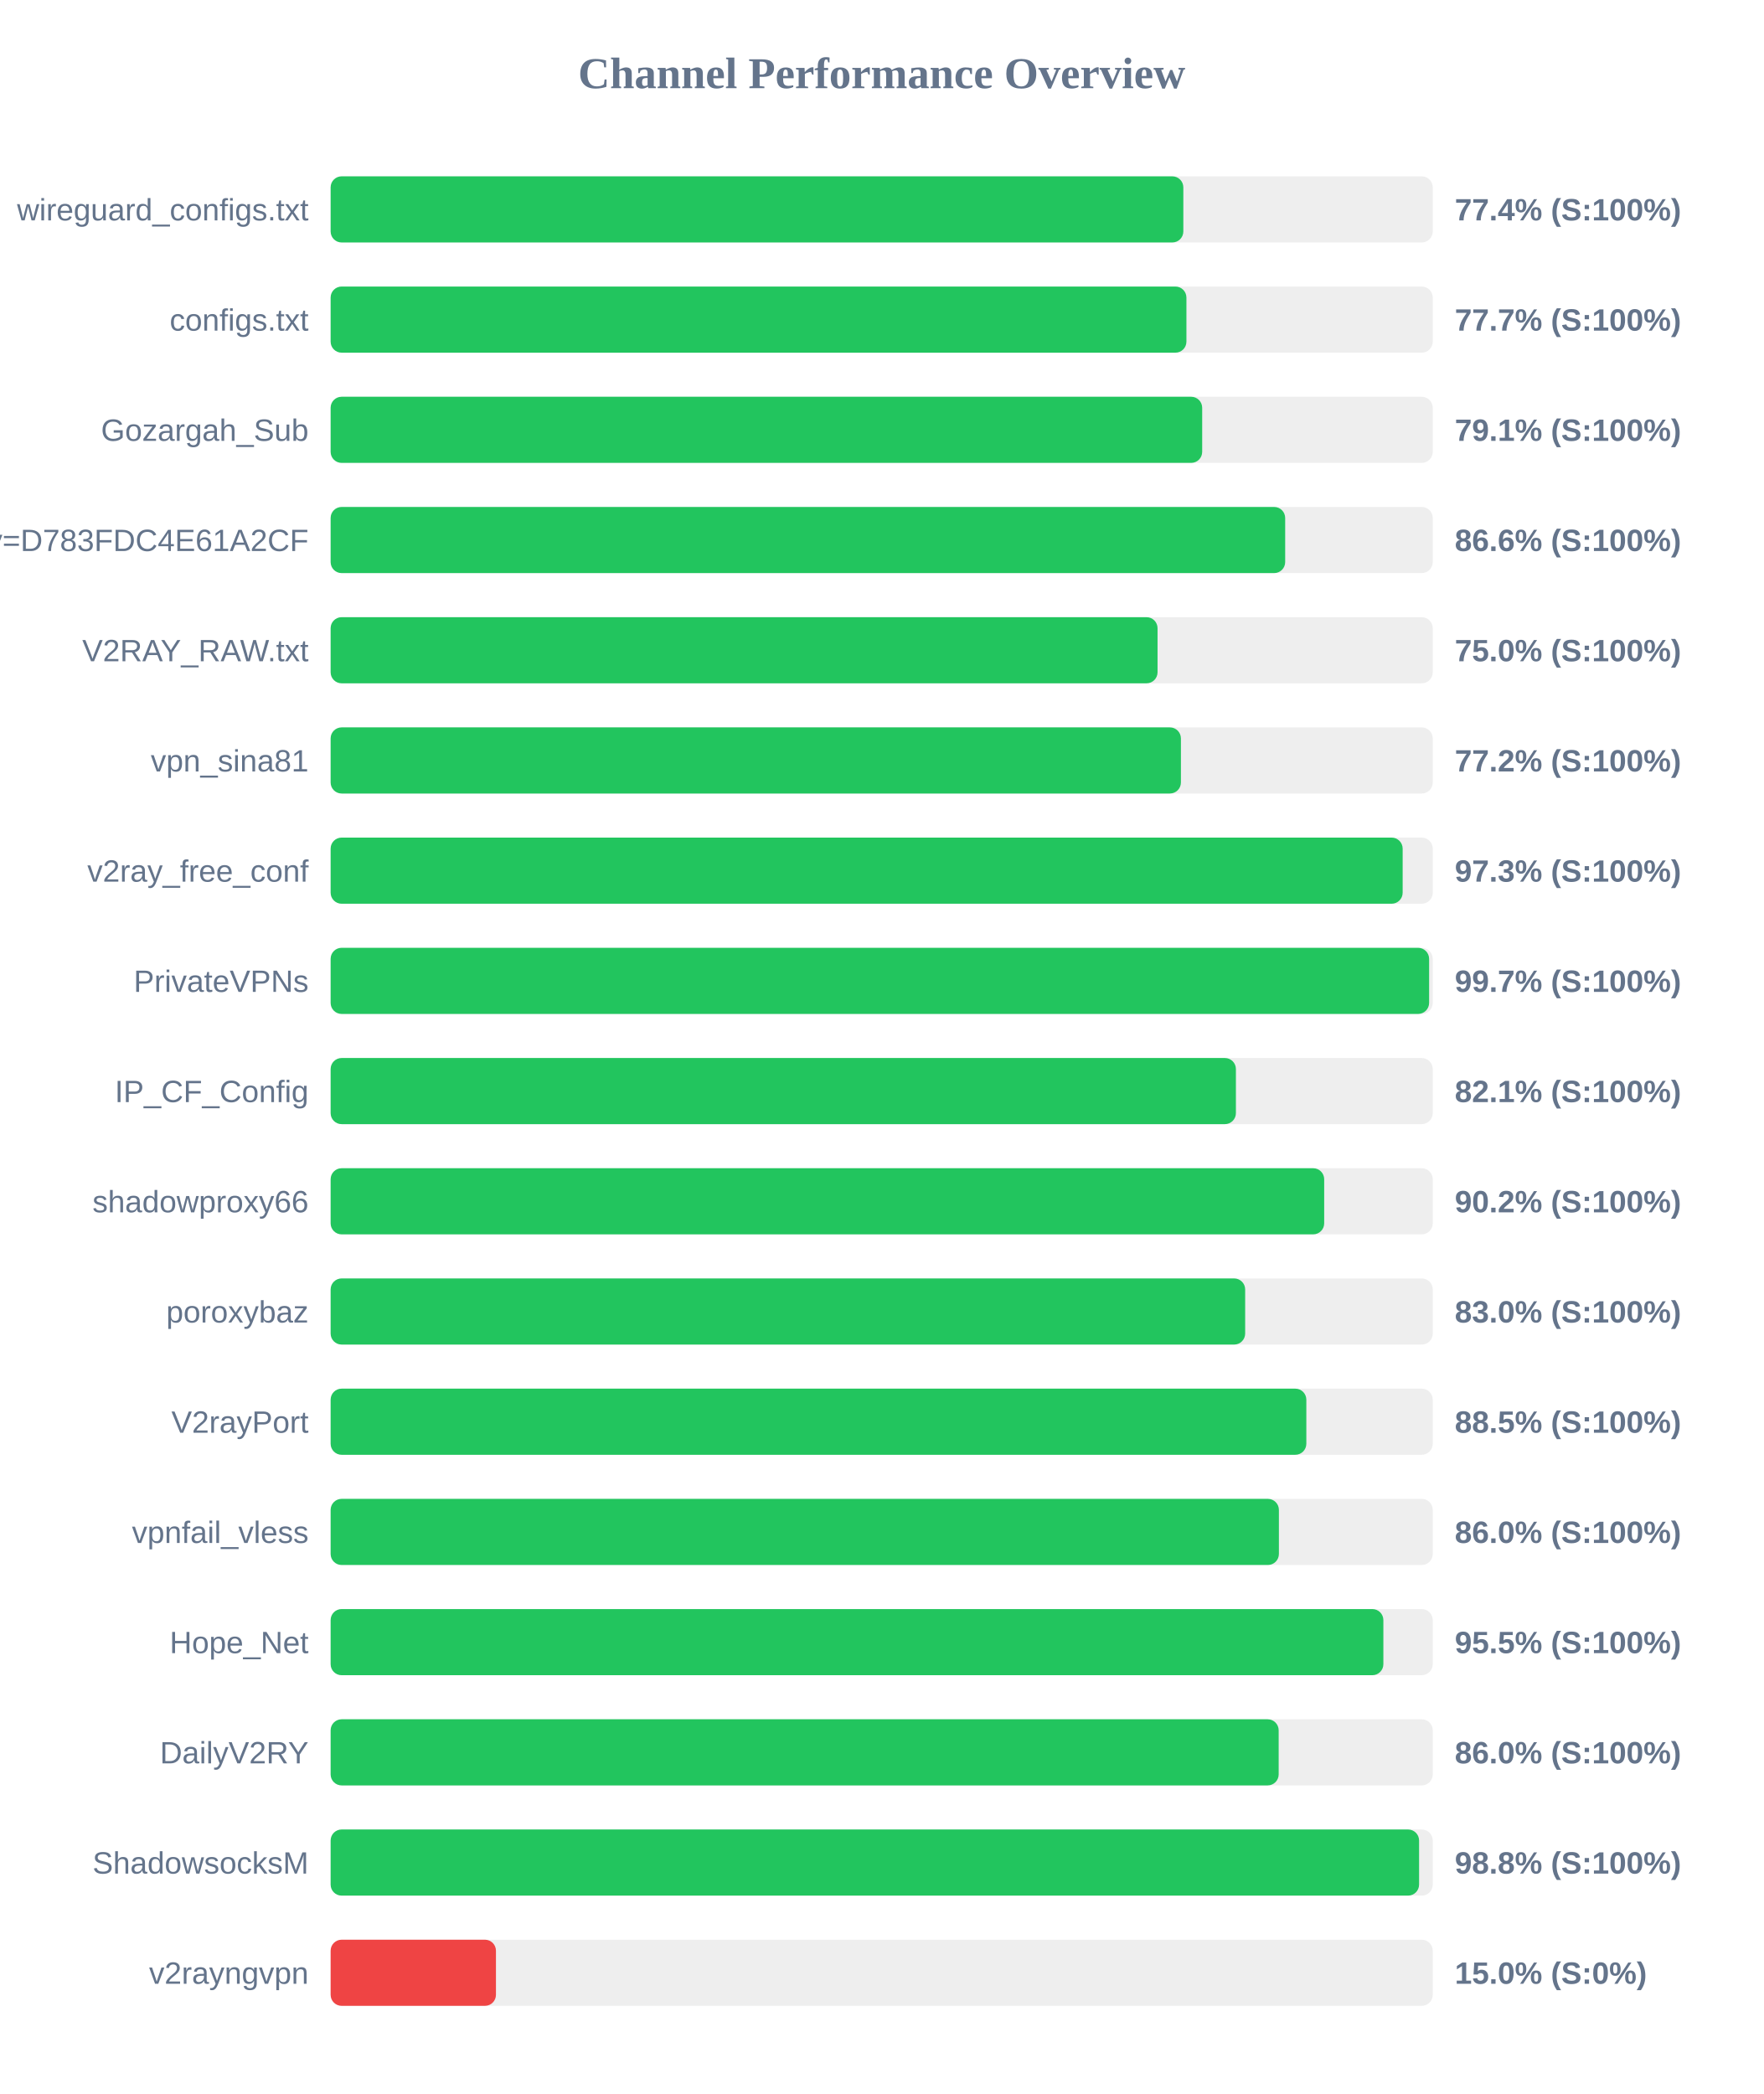
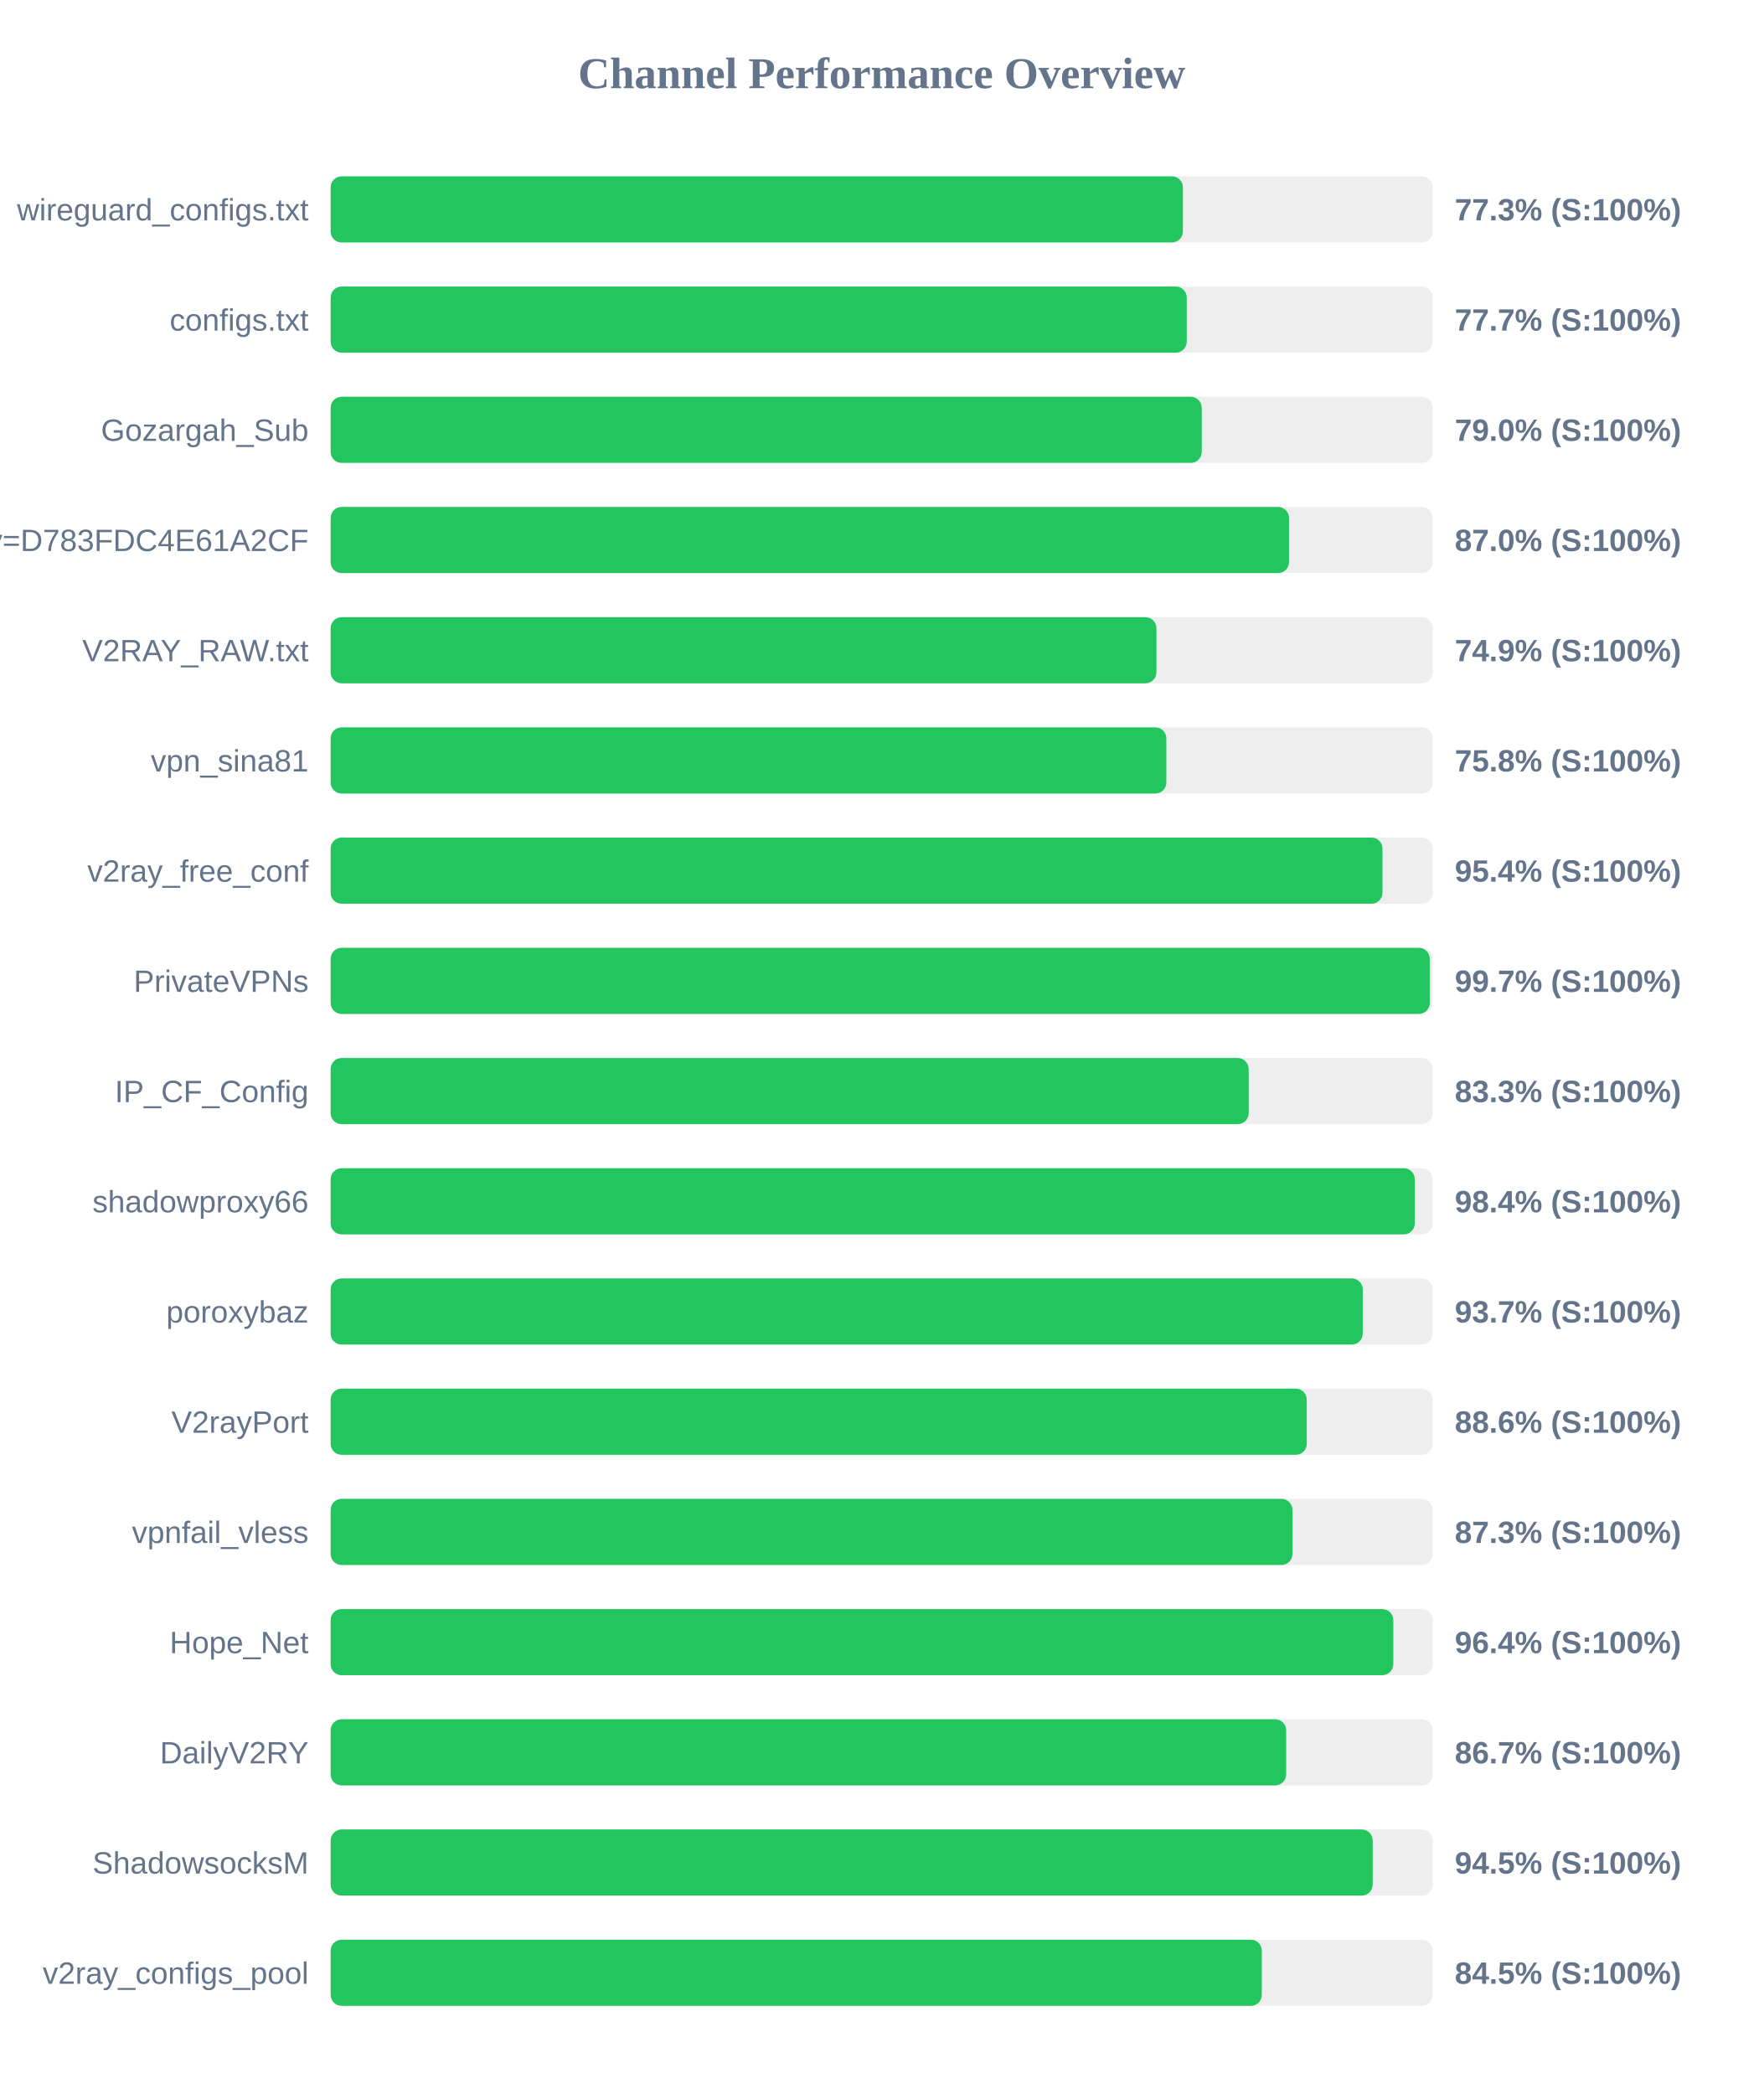
<svg xmlns="http://www.w3.org/2000/svg" width="800" height="950" version="1.1">
  <style>
        .row { font: 14px Arial; fill: #64748b; }
        .score { font: bold 14px Arial; fill: #64748b; }
    </style>
  <text x="400" y="40" text-anchor="middle" font-size="20px" font-weight="bold" fill="#64748b">Channel Performance Overview</text>
  <rect x="150" y="80" width="500" height="30" fill="#eee" rx="5" />
-   <rect x="150" y="80" width="386.85" height="30" fill="#22c55e" rx="5" />
+   <rect x="150" y="80" width="386.65" height="30" fill="#22c55e" rx="5" />
  <text x="140" y="100" text-anchor="end" class="row">wireguard_configs.txt</text>
-   <text x="660" y="100" text-anchor="start" class="score">77.4% (S:100%)</text>
+   <text x="660" y="100" text-anchor="start" class="score">77.3% (S:100%)</text>
  <rect x="150" y="130" width="500" height="30" fill="#eee" rx="5" />
-   <rect x="150" y="130" width="388.25" height="30" fill="#22c55e" rx="5" />
+   <rect x="150" y="130" width="388.4" height="30" fill="#22c55e" rx="5" />
  <text x="140" y="150" text-anchor="end" class="row">configs.txt</text>
  <text x="660" y="150" text-anchor="start" class="score">77.7% (S:100%)</text>
  <rect x="150" y="180" width="500" height="30" fill="#eee" rx="5" />
-   <rect x="150" y="180" width="395.4" height="30" fill="#22c55e" rx="5" />
+   <rect x="150" y="180" width="395.2" height="30" fill="#22c55e" rx="5" />
  <text x="140" y="200" text-anchor="end" class="row">Gozargah_Sub</text>
-   <text x="660" y="200" text-anchor="start" class="score">79.1% (S:100%)</text>
+   <text x="660" y="200" text-anchor="start" class="score">79.0% (S:100%)</text>
  <rect x="150" y="230" width="500" height="30" fill="#eee" rx="5" />
-   <rect x="150" y="230" width="433.05" height="30" fill="#22c55e" rx="5" />
+   <rect x="150" y="230" width="434.8" height="30" fill="#22c55e" rx="5" />
  <text x="140" y="250" text-anchor="end" class="row">?key=D783FDC4E61A2CF</text>
-   <text x="660" y="250" text-anchor="start" class="score">86.6% (S:100%)</text>
+   <text x="660" y="250" text-anchor="start" class="score">87.0% (S:100%)</text>
  <rect x="150" y="280" width="500" height="30" fill="#eee" rx="5" />
-   <rect x="150" y="280" width="375.15" height="30" fill="#22c55e" rx="5" />
+   <rect x="150" y="280" width="374.65" height="30" fill="#22c55e" rx="5" />
  <text x="140" y="300" text-anchor="end" class="row">V2RAY_RAW.txt</text>
-   <text x="660" y="300" text-anchor="start" class="score">75.0% (S:100%)</text>
+   <text x="660" y="300" text-anchor="start" class="score">74.9% (S:100%)</text>
  <rect x="150" y="330" width="500" height="30" fill="#eee" rx="5" />
-   <rect x="150" y="330" width="385.75" height="30" fill="#22c55e" rx="5" />
+   <rect x="150" y="330" width="379.15" height="30" fill="#22c55e" rx="5" />
  <text x="140" y="350" text-anchor="end" class="row">vpn_sina81</text>
-   <text x="660" y="350" text-anchor="start" class="score">77.2% (S:100%)</text>
+   <text x="660" y="350" text-anchor="start" class="score">75.8% (S:100%)</text>
  <rect x="150" y="380" width="500" height="30" fill="#eee" rx="5" />
-   <rect x="150" y="380" width="486.35" height="30" fill="#22c55e" rx="5" />
+   <rect x="150" y="380" width="477.2" height="30" fill="#22c55e" rx="5" />
  <text x="140" y="400" text-anchor="end" class="row">v2ray_free_conf</text>
-   <text x="660" y="400" text-anchor="start" class="score">97.3% (S:100%)</text>
+   <text x="660" y="400" text-anchor="start" class="score">95.4% (S:100%)</text>
  <rect x="150" y="430" width="500" height="30" fill="#eee" rx="5" />
-   <rect x="150" y="430" width="498.35" height="30" fill="#22c55e" rx="5" />
+   <rect x="150" y="430" width="498.65" height="30" fill="#22c55e" rx="5" />
  <text x="140" y="450" text-anchor="end" class="row">PrivateVPNs</text>
  <text x="660" y="450" text-anchor="start" class="score">99.7% (S:100%)</text>
  <rect x="150" y="480" width="500" height="30" fill="#eee" rx="5" />
-   <rect x="150" y="480" width="410.7" height="30" fill="#22c55e" rx="5" />
+   <rect x="150" y="480" width="416.5" height="30" fill="#22c55e" rx="5" />
  <text x="140" y="500" text-anchor="end" class="row">IP_CF_Config</text>
-   <text x="660" y="500" text-anchor="start" class="score">82.1% (S:100%)</text>
+   <text x="660" y="500" text-anchor="start" class="score">83.3% (S:100%)</text>
  <rect x="150" y="530" width="500" height="30" fill="#eee" rx="5" />
-   <rect x="150" y="530" width="450.75" height="30" fill="#22c55e" rx="5" />
+   <rect x="150" y="530" width="491.85" height="30" fill="#22c55e" rx="5" />
  <text x="140" y="550" text-anchor="end" class="row">shadowproxy66</text>
-   <text x="660" y="550" text-anchor="start" class="score">90.2% (S:100%)</text>
+   <text x="660" y="550" text-anchor="start" class="score">98.4% (S:100%)</text>
  <rect x="150" y="580" width="500" height="30" fill="#eee" rx="5" />
-   <rect x="150" y="580" width="414.9" height="30" fill="#22c55e" rx="5" />
+   <rect x="150" y="580" width="468.25" height="30" fill="#22c55e" rx="5" />
  <text x="140" y="600" text-anchor="end" class="row">poroxybaz</text>
-   <text x="660" y="600" text-anchor="start" class="score">83.0% (S:100%)</text>
+   <text x="660" y="600" text-anchor="start" class="score">93.7% (S:100%)</text>
  <rect x="150" y="630" width="500" height="30" fill="#eee" rx="5" />
-   <rect x="150" y="630" width="442.65" height="30" fill="#22c55e" rx="5" />
+   <rect x="150" y="630" width="442.85" height="30" fill="#22c55e" rx="5" />
  <text x="140" y="650" text-anchor="end" class="row">V2rayPort</text>
-   <text x="660" y="650" text-anchor="start" class="score">88.5% (S:100%)</text>
+   <text x="660" y="650" text-anchor="start" class="score">88.6% (S:100%)</text>
  <rect x="150" y="680" width="500" height="30" fill="#eee" rx="5" />
-   <rect x="150" y="680" width="430.2" height="30" fill="#22c55e" rx="5" />
+   <rect x="150" y="680" width="436.35" height="30" fill="#22c55e" rx="5" />
  <text x="140" y="700" text-anchor="end" class="row">vpnfail_vless</text>
-   <text x="660" y="700" text-anchor="start" class="score">86.0% (S:100%)</text>
+   <text x="660" y="700" text-anchor="start" class="score">87.3% (S:100%)</text>
  <rect x="150" y="730" width="500" height="30" fill="#eee" rx="5" />
-   <rect x="150" y="730" width="477.6" height="30" fill="#22c55e" rx="5" />
+   <rect x="150" y="730" width="482.1" height="30" fill="#22c55e" rx="5" />
  <text x="140" y="750" text-anchor="end" class="row">Hope_Net</text>
-   <text x="660" y="750" text-anchor="start" class="score">95.5% (S:100%)</text>
+   <text x="660" y="750" text-anchor="start" class="score">96.4% (S:100%)</text>
  <rect x="150" y="780" width="500" height="30" fill="#eee" rx="5" />
-   <rect x="150" y="780" width="430.1" height="30" fill="#22c55e" rx="5" />
+   <rect x="150" y="780" width="433.5" height="30" fill="#22c55e" rx="5" />
  <text x="140" y="800" text-anchor="end" class="row">DailyV2RY</text>
-   <text x="660" y="800" text-anchor="start" class="score">86.0% (S:100%)</text>
+   <text x="660" y="800" text-anchor="start" class="score">86.7% (S:100%)</text>
  <rect x="150" y="830" width="500" height="30" fill="#eee" rx="5" />
-   <rect x="150" y="830" width="493.8" height="30" fill="#22c55e" rx="5" />
+   <rect x="150" y="830" width="472.75" height="30" fill="#22c55e" rx="5" />
  <text x="140" y="850" text-anchor="end" class="row">ShadowsocksM</text>
-   <text x="660" y="850" text-anchor="start" class="score">98.8% (S:100%)</text>
+   <text x="660" y="850" text-anchor="start" class="score">94.5% (S:100%)</text>
  <rect x="150" y="880" width="500" height="30" fill="#eee" rx="5" />
-   <rect x="150" y="880" width="75.0" height="30" fill="#ef4444" rx="5" />
-   <text x="140" y="900" text-anchor="end" class="row">v2rayngvpn</text>
-   <text x="660" y="900" text-anchor="start" class="score">15.0% (S:0%)</text>
+   <rect x="150" y="880" width="422.45" height="30" fill="#22c55e" rx="5" />
+   <text x="140" y="900" text-anchor="end" class="row">v2ray_configs_pool</text>
+   <text x="660" y="900" text-anchor="start" class="score">84.5% (S:100%)</text>
</svg>
